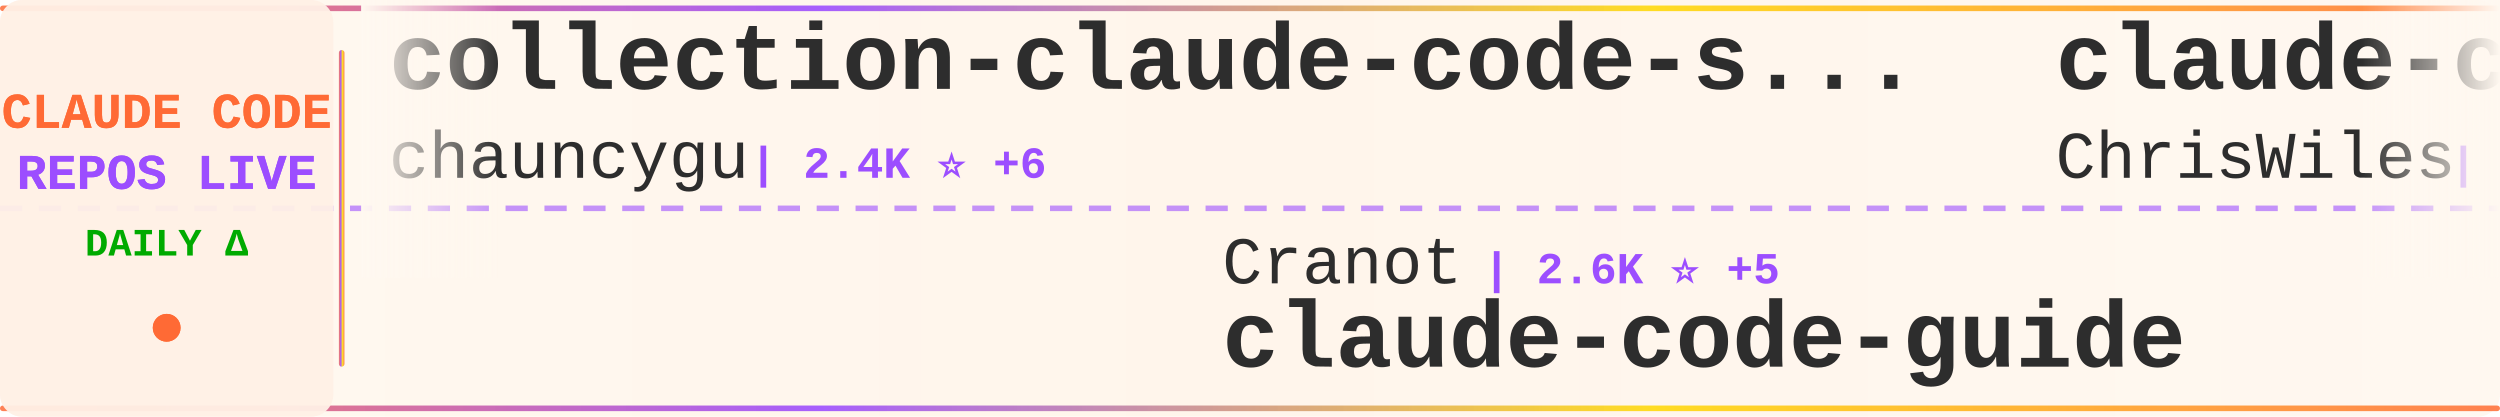
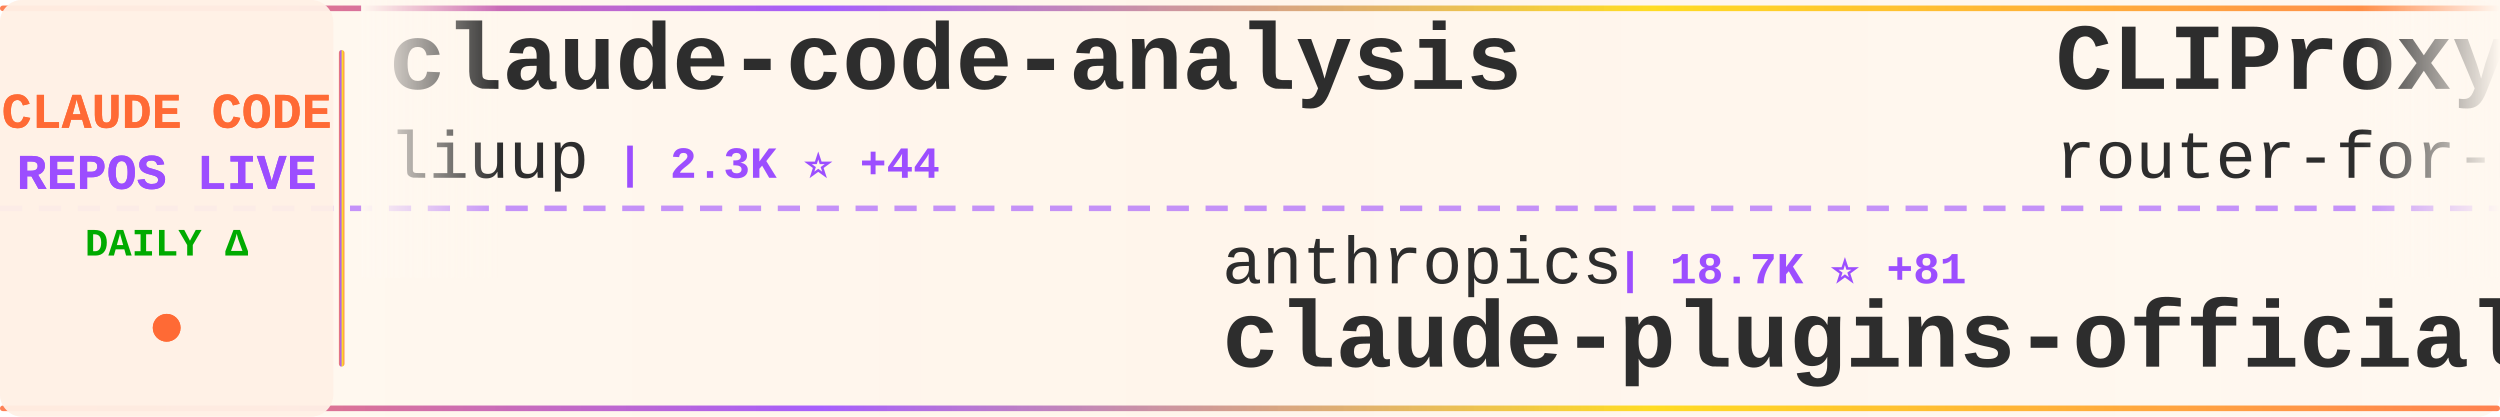
<svg xmlns="http://www.w3.org/2000/svg" width="900" height="150">
  <defs>
    <linearGradient id="tickerBg" x1="0%" y1="0%" x2="100%" y2="0%">
      <stop offset="0%" style="stop-color:#fff8f0;stop-opacity:0.98" />
      <stop offset="50%" style="stop-color:#fff5eb;stop-opacity:1" />
      <stop offset="100%" style="stop-color:#fff8f0;stop-opacity:0.98" />
    </linearGradient>
    <linearGradient id="borderGrad" x1="0%" y1="0%" x2="100%" y2="0%">
      <stop offset="0%" style="stop-color:#FF6B35;stop-opacity:0.85">
        <animate attributeName="stop-opacity" values="0.85;1;0.85" dur="2s" repeatCount="indefinite" />
      </stop>
      <stop offset="33%" style="stop-color:#9C4EFF;stop-opacity:0.9">
        <animate attributeName="stop-opacity" values="0.9;1;0.9" dur="2.2s" repeatCount="indefinite" />
      </stop>
      <stop offset="66%" style="stop-color:#FFD700;stop-opacity:0.85">
        <animate attributeName="stop-opacity" values="0.85;1;0.85" dur="1.8s" repeatCount="indefinite" />
      </stop>
      <stop offset="100%" style="stop-color:#FF6B35;stop-opacity:0.85">
        <animate attributeName="stop-opacity" values="0.85;1;0.85" dur="2s" repeatCount="indefinite" />
      </stop>
    </linearGradient>
    <filter id="textGlow">
      <feGaussianBlur stdDeviation="0.15" result="coloredBlur" />
      <feMerge>
        <feMergeNode in="coloredBlur" />
        <feMergeNode in="SourceGraphic" />
      </feMerge>
    </filter>
    <filter id="metricGlow">
      <feGaussianBlur stdDeviation="0.2" result="coloredBlur" />
      <feMerge>
        <feMergeNode in="coloredBlur" />
        <feMergeNode in="SourceGraphic" />
      </feMerge>
    </filter>
    <linearGradient id="leftFade" x1="0%" y1="0%" x2="100%" y2="0%">
      <stop offset="0%" style="stop-color:#fff8f0;stop-opacity:1" />
      <stop offset="100%" style="stop-color:#fff8f0;stop-opacity:0" />
    </linearGradient>
    <linearGradient id="rightFade" x1="0%" y1="0%" x2="100%" y2="0%">
      <stop offset="0%" style="stop-color:#fff8f0;stop-opacity:0" />
      <stop offset="100%" style="stop-color:#fff8f0;stop-opacity:1" />
    </linearGradient>
  </defs>
  <rect width="900" height="150" fill="url(#tickerBg)" rx="8" />
  <rect x="0" y="2" width="900" height="2" fill="url(#borderGrad)" rx="1" />
  <rect x="0" y="146" width="900" height="2" fill="url(#borderGrad)" rx="1" />
  <line x1="0" y1="75" x2="900" y2="75" stroke="#9C4EFF" stroke-width="2" stroke-dasharray="8 6" opacity="0.6" />
  <rect x="0" y="0" width="120" height="150" fill="#fff0e6" opacity="0.95" rx="8" />
  <text x="60" y="46" font-family="'Courier New', monospace" font-size="18" font-weight="bold" fill="#FF6B35" text-anchor="middle" filter="url(#textGlow)">
    CLAUDE CODE
  </text>
  <text x="60" y="68" font-family="'Courier New', monospace" font-size="18" font-weight="bold" fill="#9C4EFF" text-anchor="middle" filter="url(#textGlow)">
    REPOS LIVE
  </text>
  <text x="60" y="92" font-family="'Courier New', monospace" font-size="14" font-weight="bold" fill="#00aa00" text-anchor="middle">
    DAILY Δ
  </text>
  <circle cx="60" cy="118" r="5" fill="#FF6B35" filter="url(#metricGlow)">
    <animate attributeName="r" values="4;6;4" dur="1.5s" repeatCount="indefinite" />
    <animate attributeName="opacity" values="0.6;1;0.6" dur="1.5s" repeatCount="indefinite" />
  </circle>
  <rect x="122" y="18" width="2" height="114" fill="url(#borderGrad)" rx="1" />
  <clipPath id="tickerClip">
    <rect x="130" y="0" width="770" height="150" />
  </clipPath>
  <g clip-path="url(#tickerClip)">
    <g id="tickerItems">
      <animateTransform attributeName="transform" attributeType="XML" type="translate" from="0 0" to="-3000 0" dur="54s" repeatCount="indefinite" />
      <g transform="translate(0, 0)">
-         <text x="140" y="32" font-family="'Courier New', monospace" font-size="34" font-weight="bold" fill="#2d2d2d">collection-claude-code-s...</text>
-         <text x="140" y="64" font-family="'Courier New', monospace" font-size="24" font-weight="normal" fill="#2d2d2d" opacity="1.0">chauncygu</text>
-         <text x="270" y="64" font-family="'Courier New', monospace" font-size="16" font-weight="bold" fill="#9C4EFF"> | 2.4K ⭐ +6</text>
+         <text x="140" y="32" font-family="'Courier New', monospace" font-size="34" font-weight="bold" fill="#2d2d2d">claude-code-analysis</text>
+         <text x="140" y="64" font-family="'Courier New', monospace" font-size="24" font-weight="normal" fill="#2d2d2d" opacity="1.0">liuup</text>
+         <text x="222" y="64" font-family="'Courier New', monospace" font-size="16" font-weight="bold" fill="#9C4EFF"> | 2.3K ⭐ +44</text>
      </g>
      <g transform="translate(300, 0)">
-         <text x="140" y="102" font-family="'Courier New', monospace" font-size="24" font-weight="normal" fill="#2d2d2d" opacity="1.0">Cranot</text>
-         <text x="234" y="102" font-family="'Courier New', monospace" font-size="16" font-weight="bold" fill="#9C4EFF"> | 2.6K ⭐ +5</text>
-         <text x="140" y="132" font-family="'Courier New', monospace" font-size="34" font-weight="bold" fill="#2d2d2d">claude-code-guide</text>
+         <text x="140" y="102" font-family="'Courier New', monospace" font-size="24" font-weight="normal" fill="#2d2d2d" opacity="1.0">anthropics</text>
+         <text x="282" y="102" font-family="'Courier New', monospace" font-size="16" font-weight="bold" fill="#9C4EFF"> | 18.7K ⭐ +81</text>
+         <text x="140" y="132" font-family="'Courier New', monospace" font-size="34" font-weight="bold" fill="#2d2d2d">claude-plugins-official</text>
      </g>
      <g transform="translate(600, 0)">
-         <text x="140" y="32" font-family="'Courier New', monospace" font-size="34" font-weight="bold" fill="#2d2d2d">claude-code-showcase</text>
-         <text x="140" y="64" font-family="'Courier New', monospace" font-size="24" font-weight="normal" fill="#2d2d2d" opacity="1.0">ChrisWiles</text>
-         <text x="282" y="64" font-family="'Courier New', monospace" font-size="16" font-weight="bold" fill="#9C4EFF"> | 5.9K ⭐ +2</text>
+         <text x="140" y="32" font-family="'Courier New', monospace" font-size="34" font-weight="bold" fill="#2d2d2d">CLIProxyAPI</text>
+         <text x="140" y="64" font-family="'Courier New', monospace" font-size="24" font-weight="normal" fill="#2d2d2d" opacity="1.0">router-for-me</text>
+         <text x="318" y="64" font-family="'Courier New', monospace" font-size="16" font-weight="bold" fill="#9C4EFF"> | 30.9K ⭐ +243</text>
      </g>
      <g transform="translate(900, 0)">
-         <text x="140" y="102" font-family="'Courier New', monospace" font-size="24" font-weight="normal" fill="#2d2d2d" opacity="1.0">ykdojo</text>
-         <text x="234" y="102" font-family="'Courier New', monospace" font-size="16" font-weight="bold" fill="#9C4EFF"> | 8.1K ⭐ +18</text>
-         <text x="140" y="132" font-family="'Courier New', monospace" font-size="34" font-weight="bold" fill="#2d2d2d">claude-code-tips</text>
+         <text x="140" y="102" font-family="'Courier New', monospace" font-size="24" font-weight="normal" fill="#2d2d2d" opacity="1.0">pedrohcgs</text>
+         <text x="270" y="102" font-family="'Courier New', monospace" font-size="16" font-weight="bold" fill="#9C4EFF"> | 1.0K ⭐ +8</text>
+         <text x="140" y="132" font-family="'Courier New', monospace" font-size="34" font-weight="bold" fill="#2d2d2d">claude-code-my-workflow</text>
      </g>
      <g transform="translate(1200, 0)">
-         <text x="140" y="32" font-family="'Courier New', monospace" font-size="34" font-weight="bold" fill="#2d2d2d">claude-code-spec-workflo...</text>
-         <text x="140" y="64" font-family="'Courier New', monospace" font-size="24" font-weight="normal" fill="#2d2d2d" opacity="1.0">Pimzino</text>
-         <text x="246" y="64" font-family="'Courier New', monospace" font-size="16" font-weight="bold" fill="#9C4EFF"> | 3.7K ⭐ +3</text>
+         <text x="140" y="32" font-family="'Courier New', monospace" font-size="34" font-weight="bold" fill="#2d2d2d">claude-code-tips</text>
+         <text x="140" y="64" font-family="'Courier New', monospace" font-size="24" font-weight="normal" fill="#2d2d2d" opacity="1.0">ykdojo</text>
+         <text x="234" y="64" font-family="'Courier New', monospace" font-size="16" font-weight="bold" fill="#9C4EFF"> | 8.1K ⭐ +16</text>
      </g>
      <g transform="translate(1500, 0)">
-         <text x="140" y="102" font-family="'Courier New', monospace" font-size="24" font-weight="normal" fill="#2d2d2d" opacity="1.0">Windy3f3f3f3f</text>
-         <text x="318" y="102" font-family="'Courier New', monospace" font-size="16" font-weight="bold" fill="#9C4EFF"> | 2.1K ⭐ +16</text>
-         <text x="140" y="132" font-family="'Courier New', monospace" font-size="34" font-weight="bold" fill="#2d2d2d">how-claude-code-works</text>
+         <text x="140" y="102" font-family="'Courier New', monospace" font-size="24" font-weight="normal" fill="#2d2d2d" opacity="1.0">oboard</text>
+         <text x="234" y="102" font-family="'Courier New', monospace" font-size="16" font-weight="bold" fill="#9C4EFF"> | 3.1K ⭐ +3</text>
+         <text x="140" y="132" font-family="'Courier New', monospace" font-size="34" font-weight="bold" fill="#2d2d2d">claude-code-rev</text>
      </g>
      <g transform="translate(1800, 0)">
-         <text x="140" y="32" font-family="'Courier New', monospace" font-size="34" font-weight="bold" fill="#2d2d2d">free-claude-code</text>
-         <text x="140" y="64" font-family="'Courier New', monospace" font-size="24" font-weight="normal" fill="#2d2d2d" opacity="1.0">Alishahryar1</text>
-         <text x="306" y="64" font-family="'Courier New', monospace" font-size="16" font-weight="bold" fill="#9C4EFF"> | 21.9K ⭐ +449</text>
+         <text x="140" y="32" font-family="'Courier New', monospace" font-size="34" font-weight="bold" fill="#2d2d2d">claude-code-security-rev...</text>
+         <text x="140" y="64" font-family="'Courier New', monospace" font-size="24" font-weight="normal" fill="#2d2d2d" opacity="1.0">anthropics</text>
+         <text x="282" y="64" font-family="'Courier New', monospace" font-size="16" font-weight="bold" fill="#9C4EFF"> | 4.5K ⭐ +17</text>
      </g>
      <g transform="translate(2100, 0)">
-         <text x="140" y="102" font-family="'Courier New', monospace" font-size="24" font-weight="normal" fill="#2d2d2d" opacity="1.0">Yeachan-Heo</text>
-         <text x="294" y="102" font-family="'Courier New', monospace" font-size="16" font-weight="bold" fill="#9C4EFF"> | 32.7K ⭐ +162</text>
-         <text x="140" y="132" font-family="'Courier New', monospace" font-size="34" font-weight="bold" fill="#2d2d2d">oh-my-claudecode</text>
+         <text x="140" y="102" font-family="'Courier New', monospace" font-size="24" font-weight="normal" fill="#2d2d2d" opacity="1.0">disler</text>
+         <text x="234" y="102" font-family="'Courier New', monospace" font-size="16" font-weight="bold" fill="#9C4EFF"> | 3.6K ⭐ +3</text>
+         <text x="140" y="132" font-family="'Courier New', monospace" font-size="34" font-weight="bold" fill="#2d2d2d">claude-code-hooks-master...</text>
      </g>
      <g transform="translate(2400, 0)">
-         <text x="140" y="32" font-family="'Courier New', monospace" font-size="34" font-weight="bold" fill="#2d2d2d">ralph-claude-code</text>
-         <text x="140" y="64" font-family="'Courier New', monospace" font-size="24" font-weight="normal" fill="#2d2d2d" opacity="1.0">frankbria</text>
-         <text x="270" y="64" font-family="'Courier New', monospace" font-size="16" font-weight="bold" fill="#9C4EFF"> | 9.0K ⭐ +17</text>
+         <text x="140" y="32" font-family="'Courier New', monospace" font-size="34" font-weight="bold" fill="#2d2d2d">claude-code-router</text>
+         <text x="140" y="64" font-family="'Courier New', monospace" font-size="24" font-weight="normal" fill="#2d2d2d" opacity="1.0">musistudio</text>
+         <text x="282" y="64" font-family="'Courier New', monospace" font-size="16" font-weight="bold" fill="#9C4EFF"> | 33.5K ⭐ +85</text>
      </g>
      <g transform="translate(2700, 0)">
-         <text x="140" y="102" font-family="'Courier New', monospace" font-size="24" font-weight="normal" fill="#2d2d2d" opacity="1.0">luongnv89</text>
-         <text x="270" y="102" font-family="'Courier New', monospace" font-size="16" font-weight="bold" fill="#9C4EFF"> | 31.4K ⭐ +215</text>
-         <text x="140" y="132" font-family="'Courier New', monospace" font-size="34" font-weight="bold" fill="#2d2d2d">claude-howto</text>
+         <text x="140" y="102" font-family="'Courier New', monospace" font-size="24" font-weight="normal" fill="#2d2d2d" opacity="1.0">edmund-io</text>
+         <text x="270" y="102" font-family="'Courier New', monospace" font-size="16" font-weight="bold" fill="#9C4EFF"> | 1.4K ⭐</text>
+         <text x="140" y="132" font-family="'Courier New', monospace" font-size="34" font-weight="bold" fill="#2d2d2d">edmunds-claude-code</text>
      </g>
      <g transform="translate(3000, 0)">
-         <text x="140" y="32" font-family="'Courier New', monospace" font-size="34" font-weight="bold" fill="#2d2d2d">collection-claude-code-s...</text>
-         <text x="140" y="64" font-family="'Courier New', monospace" font-size="24" font-weight="normal" fill="#2d2d2d" opacity="1.0">chauncygu</text>
-         <text x="270" y="64" font-family="'Courier New', monospace" font-size="16" font-weight="bold" fill="#9C4EFF"> | 2.4K ⭐ +6</text>
+         <text x="140" y="32" font-family="'Courier New', monospace" font-size="34" font-weight="bold" fill="#2d2d2d">claude-code-analysis</text>
+         <text x="140" y="64" font-family="'Courier New', monospace" font-size="24" font-weight="normal" fill="#2d2d2d" opacity="1.0">liuup</text>
+         <text x="222" y="64" font-family="'Courier New', monospace" font-size="16" font-weight="bold" fill="#9C4EFF"> | 2.3K ⭐ +44</text>
      </g>
      <g transform="translate(3300, 0)">
-         <text x="140" y="102" font-family="'Courier New', monospace" font-size="24" font-weight="normal" fill="#2d2d2d" opacity="1.0">Cranot</text>
-         <text x="234" y="102" font-family="'Courier New', monospace" font-size="16" font-weight="bold" fill="#9C4EFF"> | 2.6K ⭐ +5</text>
-         <text x="140" y="132" font-family="'Courier New', monospace" font-size="34" font-weight="bold" fill="#2d2d2d">claude-code-guide</text>
+         <text x="140" y="102" font-family="'Courier New', monospace" font-size="24" font-weight="normal" fill="#2d2d2d" opacity="1.0">anthropics</text>
+         <text x="282" y="102" font-family="'Courier New', monospace" font-size="16" font-weight="bold" fill="#9C4EFF"> | 18.7K ⭐ +81</text>
+         <text x="140" y="132" font-family="'Courier New', monospace" font-size="34" font-weight="bold" fill="#2d2d2d">claude-plugins-official</text>
      </g>
      <g transform="translate(3600, 0)">
-         <text x="140" y="32" font-family="'Courier New', monospace" font-size="34" font-weight="bold" fill="#2d2d2d">claude-code-showcase</text>
-         <text x="140" y="64" font-family="'Courier New', monospace" font-size="24" font-weight="normal" fill="#2d2d2d" opacity="1.0">ChrisWiles</text>
-         <text x="282" y="64" font-family="'Courier New', monospace" font-size="16" font-weight="bold" fill="#9C4EFF"> | 5.9K ⭐ +2</text>
+         <text x="140" y="32" font-family="'Courier New', monospace" font-size="34" font-weight="bold" fill="#2d2d2d">CLIProxyAPI</text>
+         <text x="140" y="64" font-family="'Courier New', monospace" font-size="24" font-weight="normal" fill="#2d2d2d" opacity="1.0">router-for-me</text>
+         <text x="318" y="64" font-family="'Courier New', monospace" font-size="16" font-weight="bold" fill="#9C4EFF"> | 30.9K ⭐ +243</text>
      </g>
      <g transform="translate(3900, 0)">
-         <text x="140" y="102" font-family="'Courier New', monospace" font-size="24" font-weight="normal" fill="#2d2d2d" opacity="1.0">ykdojo</text>
-         <text x="234" y="102" font-family="'Courier New', monospace" font-size="16" font-weight="bold" fill="#9C4EFF"> | 8.1K ⭐ +18</text>
-         <text x="140" y="132" font-family="'Courier New', monospace" font-size="34" font-weight="bold" fill="#2d2d2d">claude-code-tips</text>
+         <text x="140" y="102" font-family="'Courier New', monospace" font-size="24" font-weight="normal" fill="#2d2d2d" opacity="1.0">pedrohcgs</text>
+         <text x="270" y="102" font-family="'Courier New', monospace" font-size="16" font-weight="bold" fill="#9C4EFF"> | 1.0K ⭐ +8</text>
+         <text x="140" y="132" font-family="'Courier New', monospace" font-size="34" font-weight="bold" fill="#2d2d2d">claude-code-my-workflow</text>
      </g>
    </g>
  </g>
  <rect x="130" y="0" width="50" height="100" fill="url(#leftFade)" />
  <rect x="850" y="0" width="50" height="100" fill="url(#rightFade)" />
</svg>
